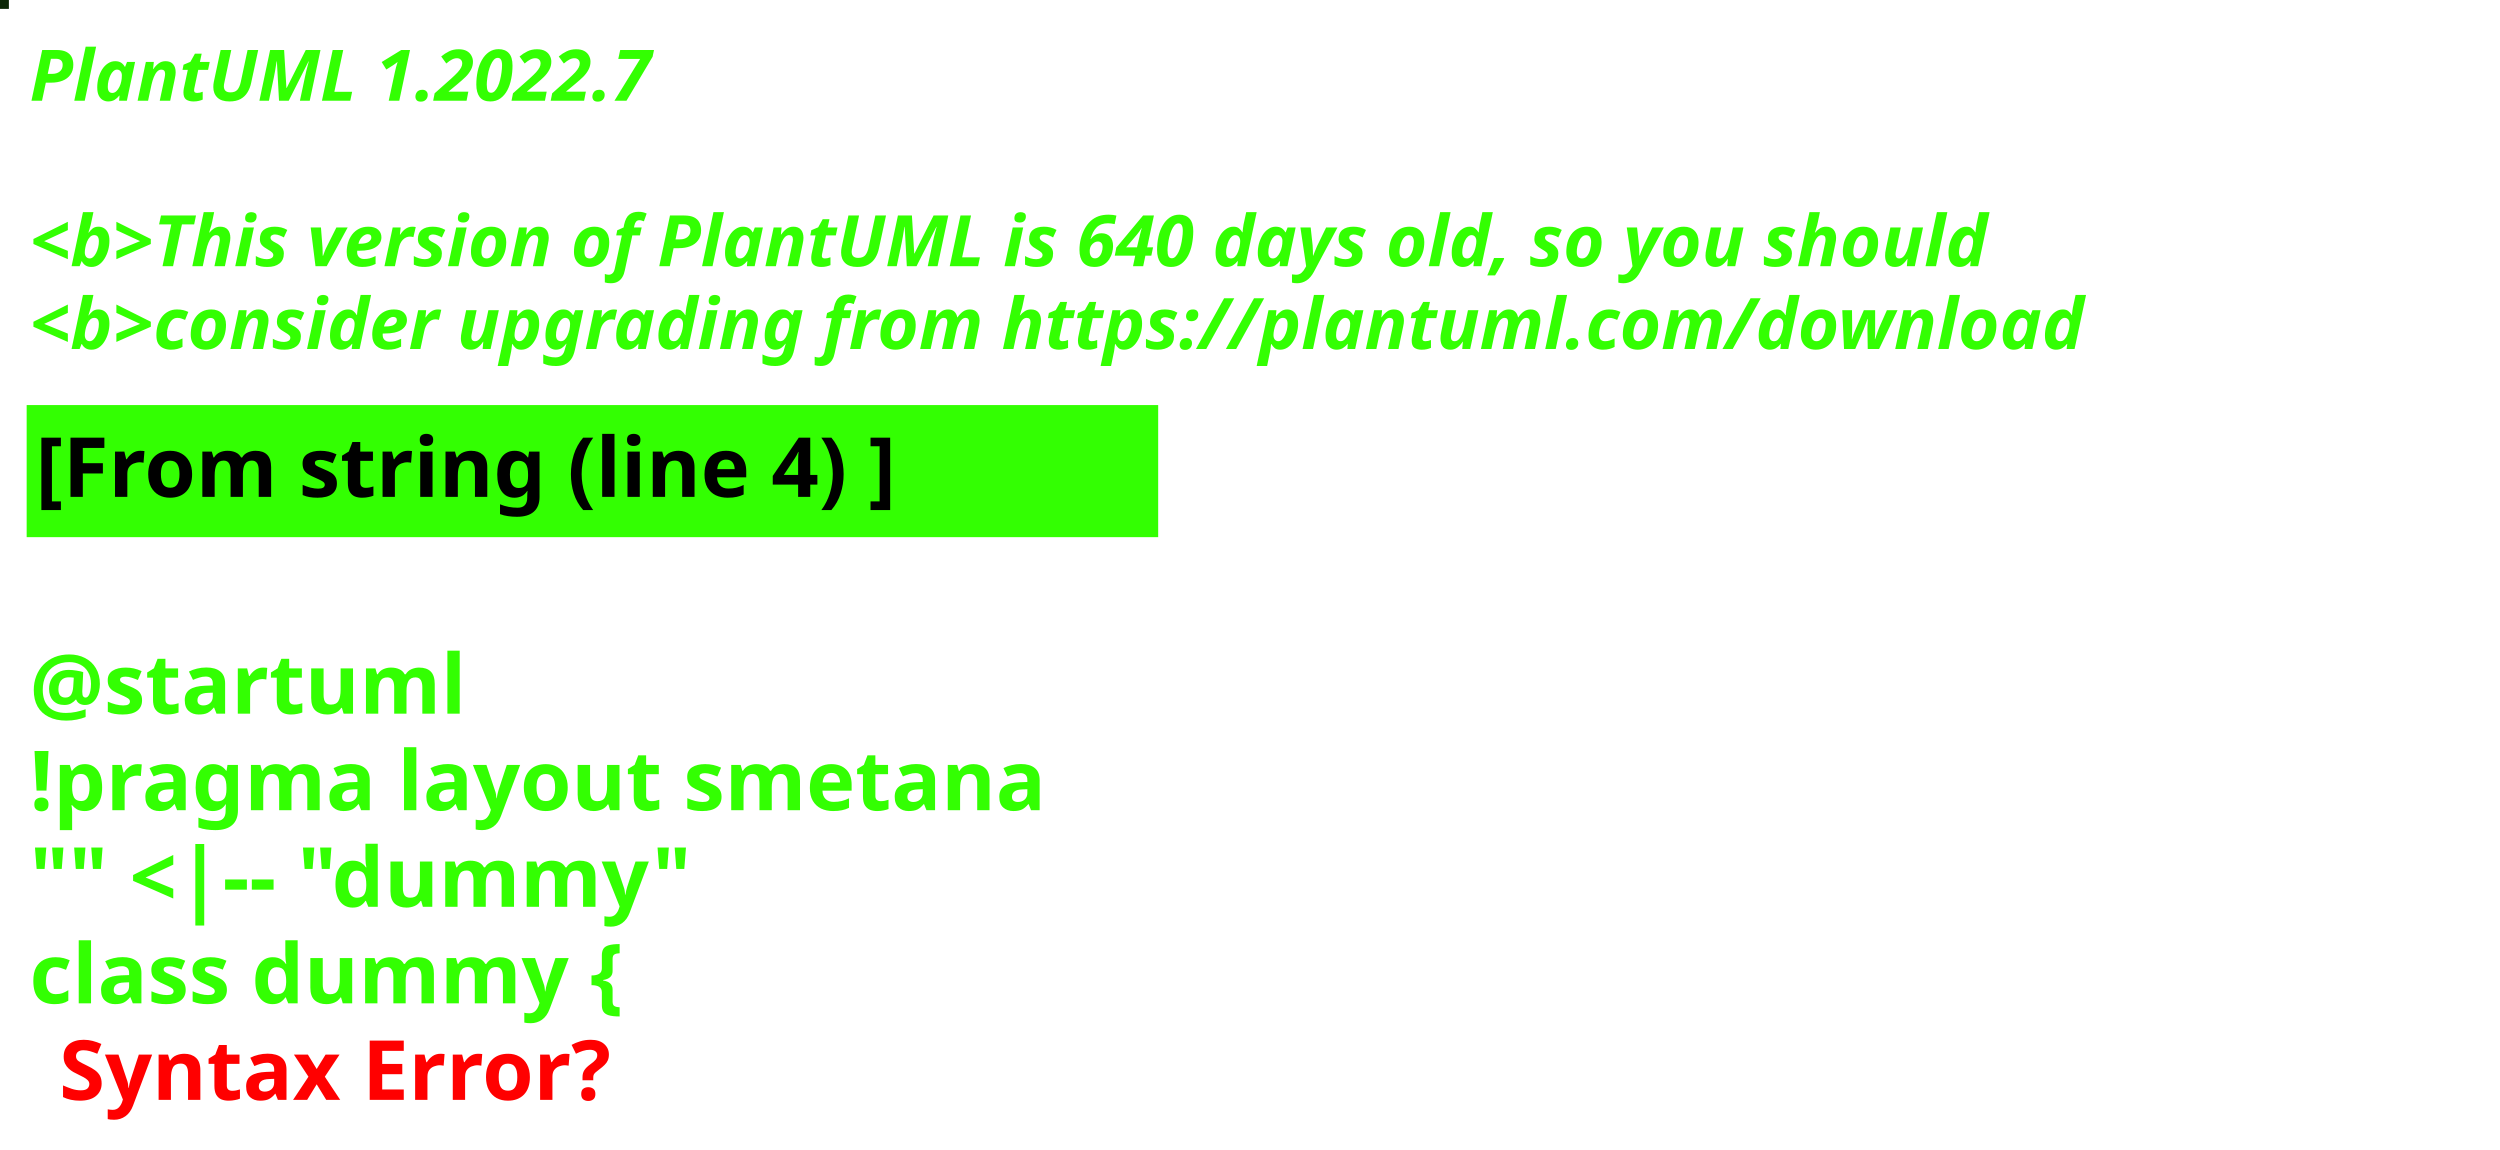
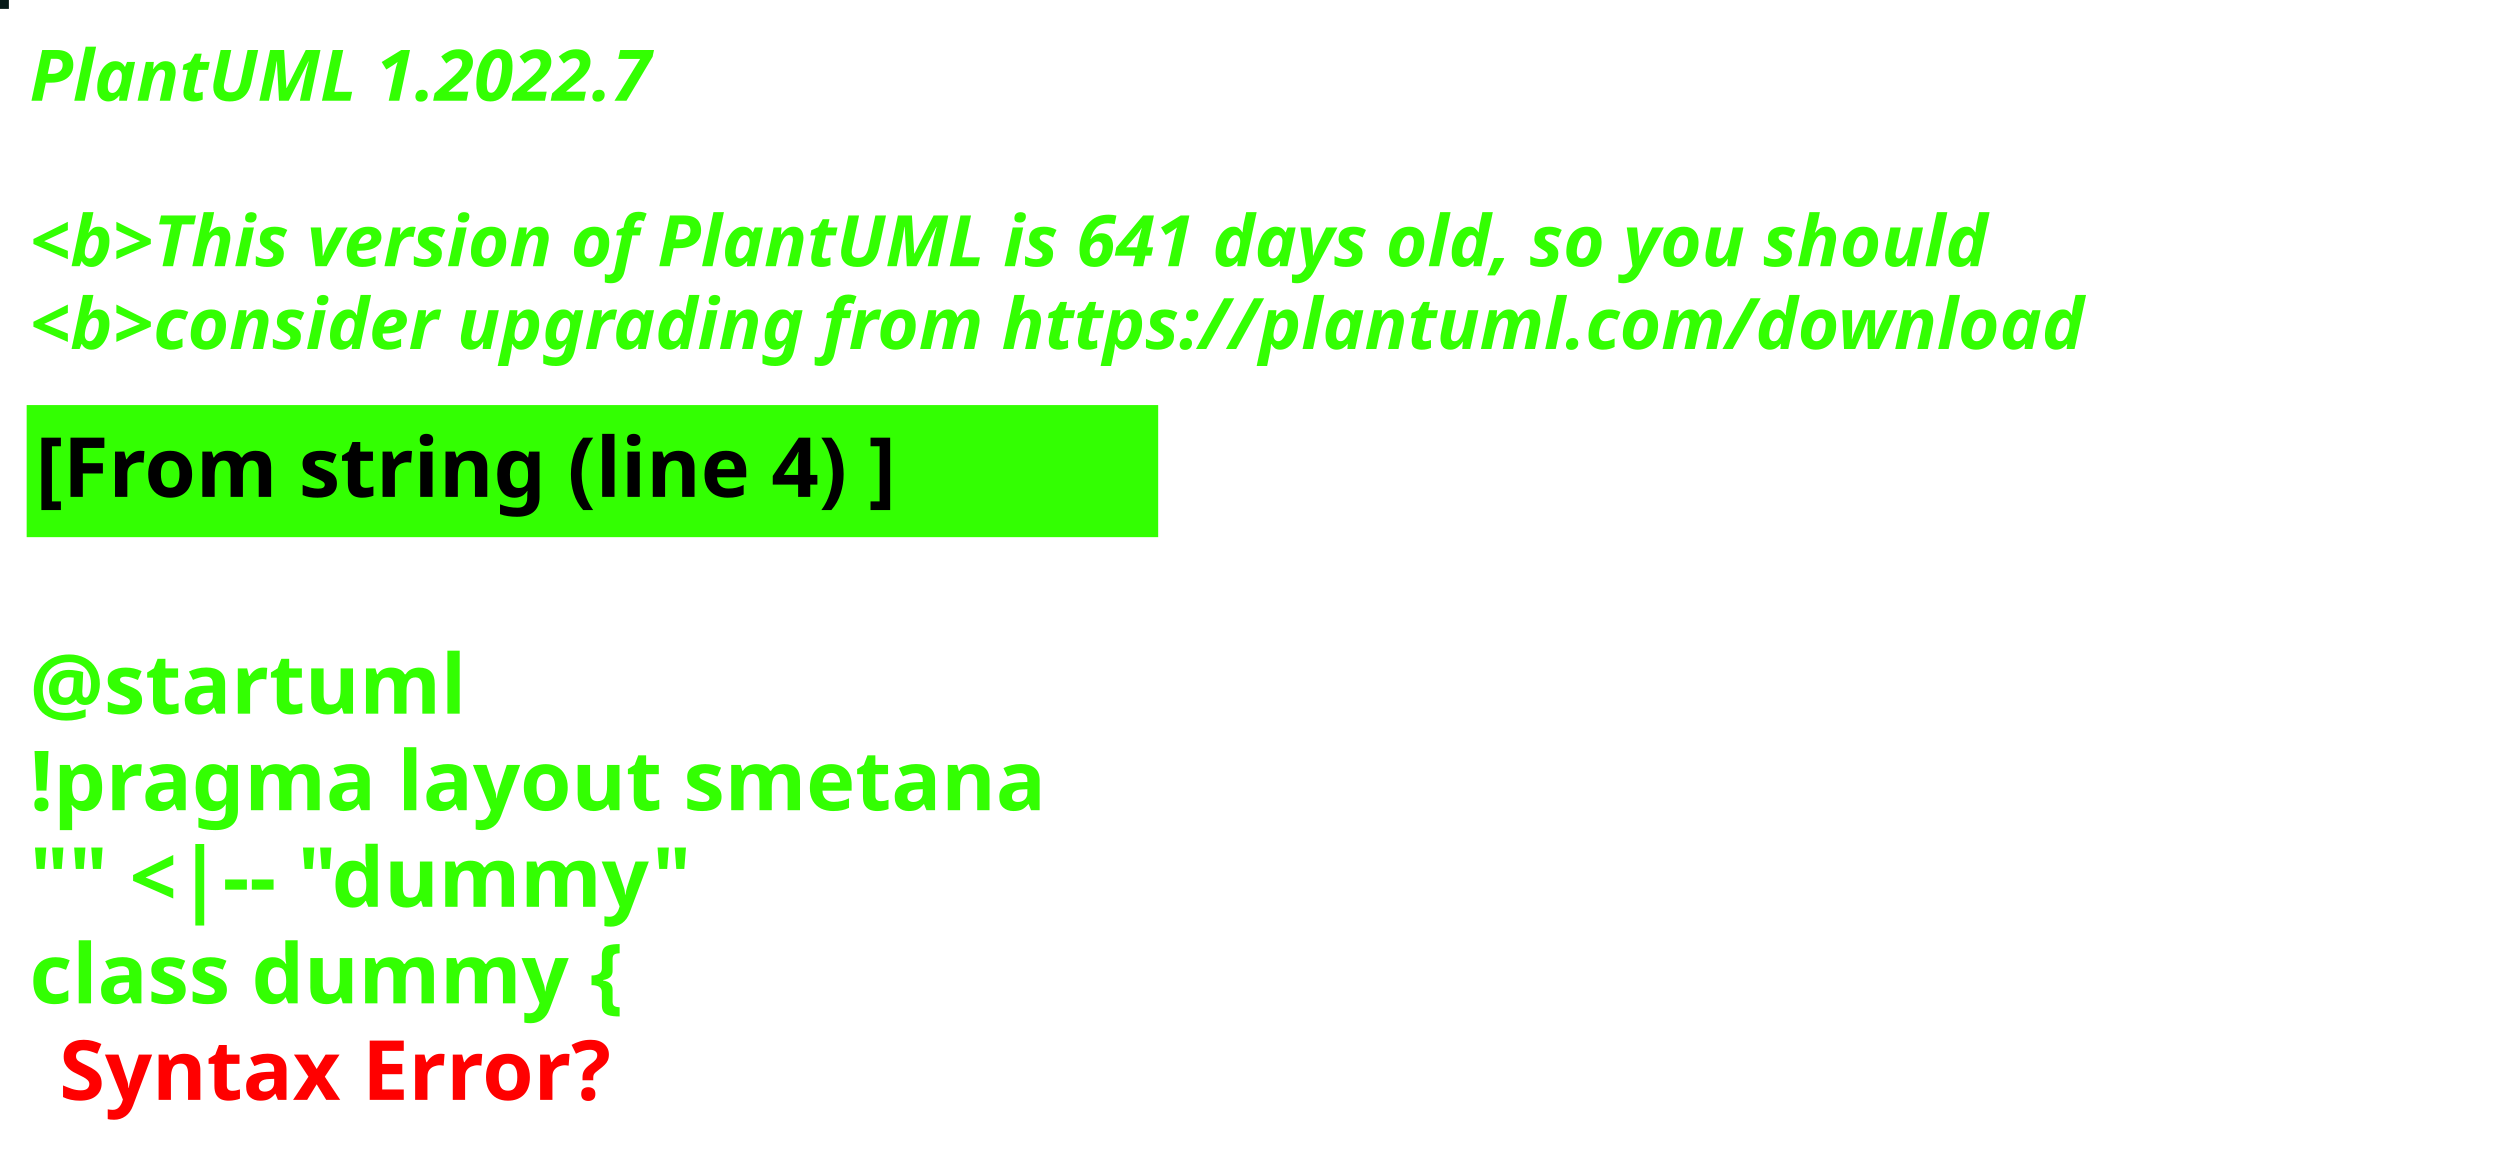
<svg xmlns="http://www.w3.org/2000/svg" contentStyleType="text/css" height="194px" preserveAspectRatio="none" style="width:422px;height:194px;background:#000000;" version="1.1" viewBox="0 0 422 194" width="422px" zoomAndPan="magnify">
  <defs />
  <g>
-     <rect fill="#0B2706" height="1" style="stroke:#0B2706;stroke-width:1.0;" width="1" x="0" y="0" />
+     <rect fill="#061A18" height="1" style="stroke:#061A18;stroke-width:1.0;" width="1" x="0" y="0" />
    <text fill="#33FF02" font-family="sans-serif" font-size="12" font-style="italic" font-weight="bold" lengthAdjust="spacing" textLength="127" x="5" y="17">PlantUML 1.2022.7</text>
    <text fill="#33FF02" font-family="sans-serif" font-size="12" font-style="italic" font-weight="bold" lengthAdjust="spacing" textLength="4" x="5" y="30.969"> </text>
-     <text fill="#33FF02" font-family="sans-serif" font-size="12" font-style="italic" font-weight="bold" lengthAdjust="spacing" textLength="399" x="5" y="44.938">&lt;b&gt;This version of PlantUML is 640 days old, so you should</text>
+     <text fill="#33FF02" font-family="sans-serif" font-size="12" font-style="italic" font-weight="bold" lengthAdjust="spacing" textLength="399" x="5" y="44.938">&lt;b&gt;This version of PlantUML is 641 days old, so you should</text>
    <text fill="#33FF02" font-family="sans-serif" font-size="12" font-style="italic" font-weight="bold" lengthAdjust="spacing" textLength="408" x="5" y="58.906">&lt;b&gt;consider upgrading from https://plantuml.com/download</text>
    <rect fill="#33FF02" height="21.297" style="stroke:#33FF02;stroke-width:1.0;" width="190" x="5" y="68.875" />
    <text fill="#000000" font-family="sans-serif" font-size="14" font-weight="bold" lengthAdjust="spacing" textLength="168" x="6" y="83.875">[From string (line 4) ]</text>
    <text fill="#33FF02" font-family="sans-serif" font-size="14" font-weight="bold" lengthAdjust="spacing" textLength="5" x="5" y="104.172"> </text>
    <text fill="#33FF02" font-family="sans-serif" font-size="14" font-weight="bold" lengthAdjust="spacing" textLength="79" x="5" y="120.469">@startuml</text>
    <text fill="#33FF02" font-family="sans-serif" font-size="14" font-weight="bold" lengthAdjust="spacing" textLength="190" x="5" y="136.766">!pragma layout smetana</text>
    <text fill="#33FF02" font-family="sans-serif" font-size="14" font-weight="bold" lengthAdjust="spacing" textLength="124" x="5" y="153.062">"" &lt;|-- "dummy"</text>
    <text fill="#33FF02" font-family="sans-serif" font-size="14" font-weight="bold" lengthAdjust="spacing" text-decoration="wavy underline" textLength="117" x="5" y="169.359">class dummy {</text>
    <text fill="#FF0000" font-family="sans-serif" font-size="14" font-weight="bold" lengthAdjust="spacing" textLength="106" x="10" y="185.656">Syntax Error?</text>
  </g>
</svg>
